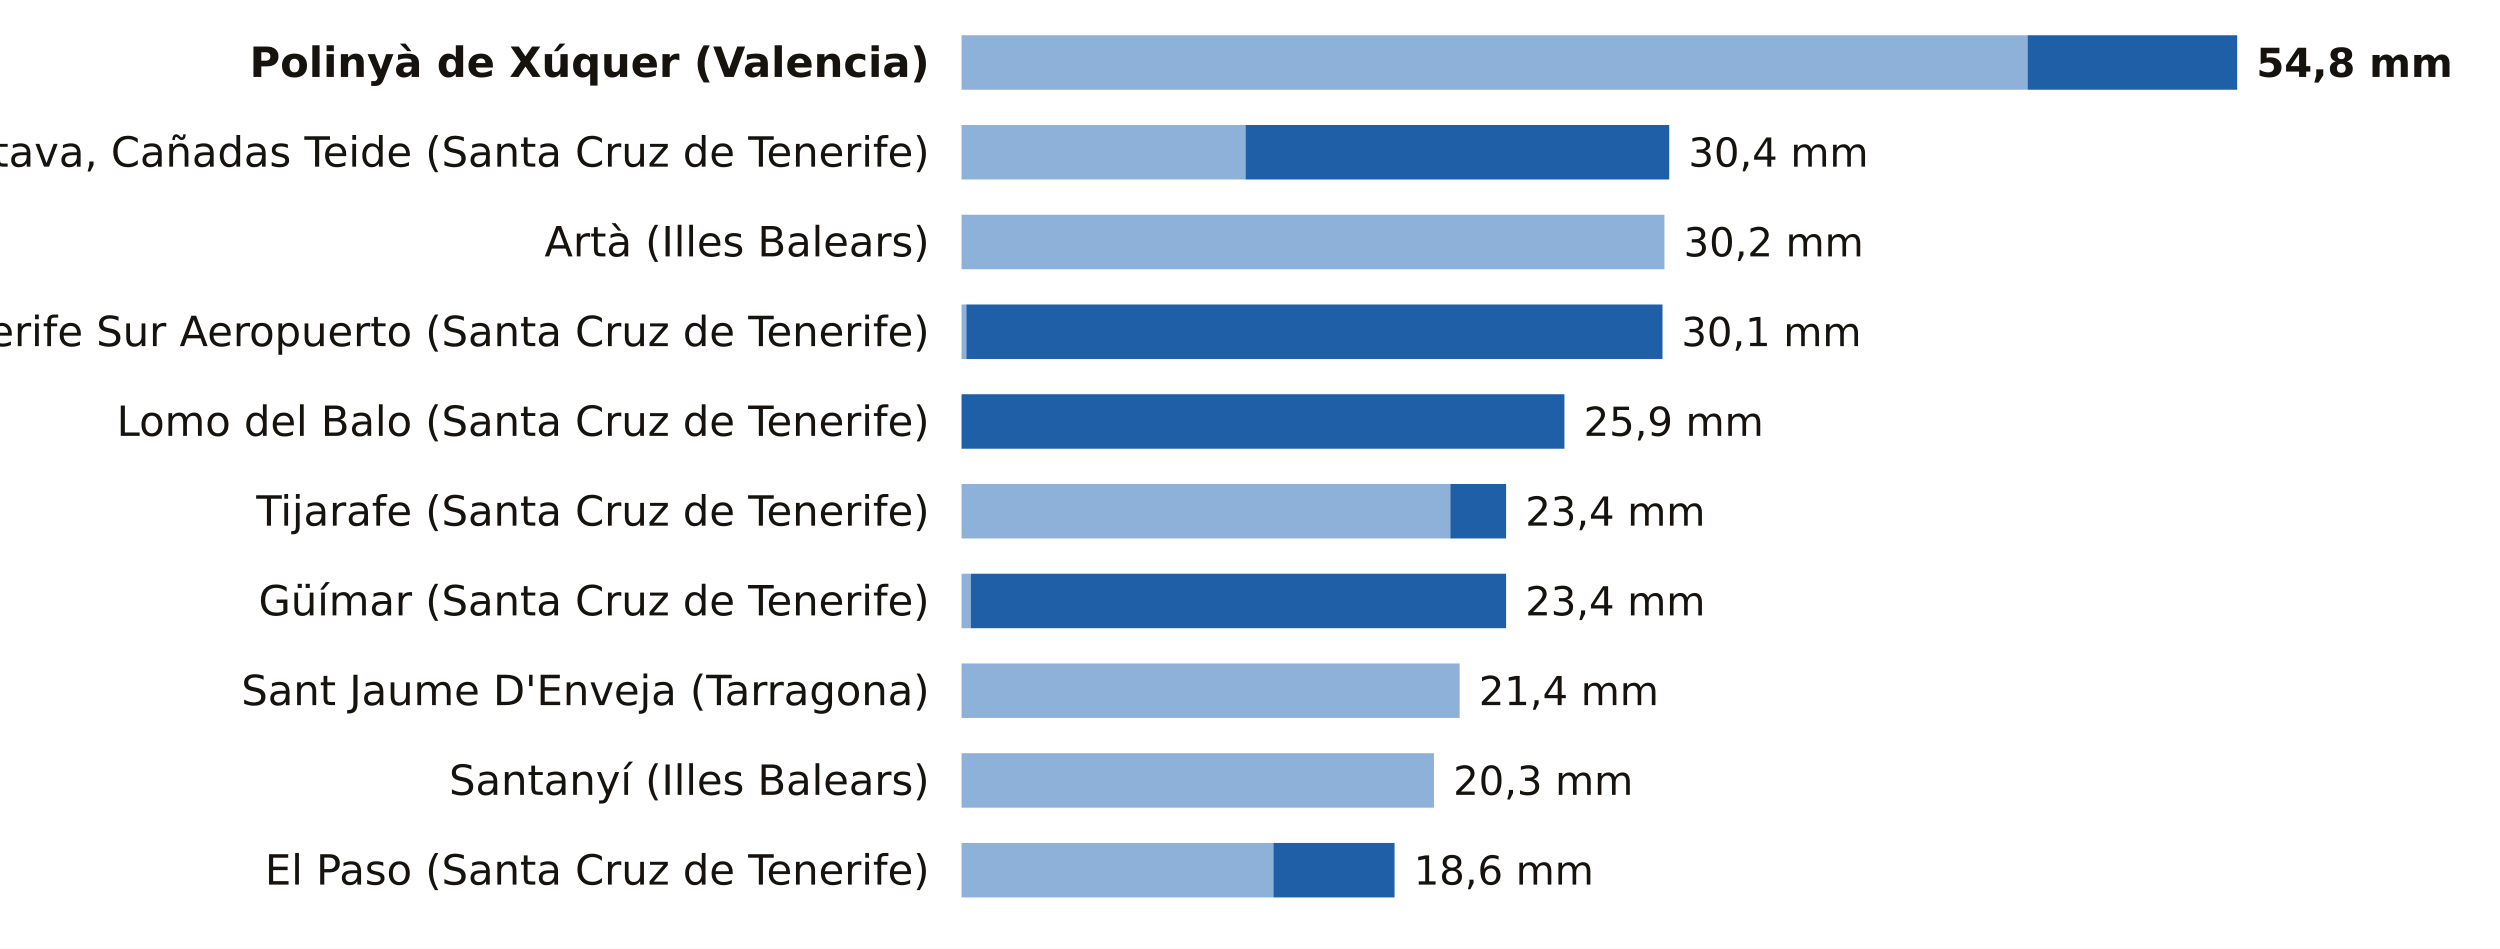
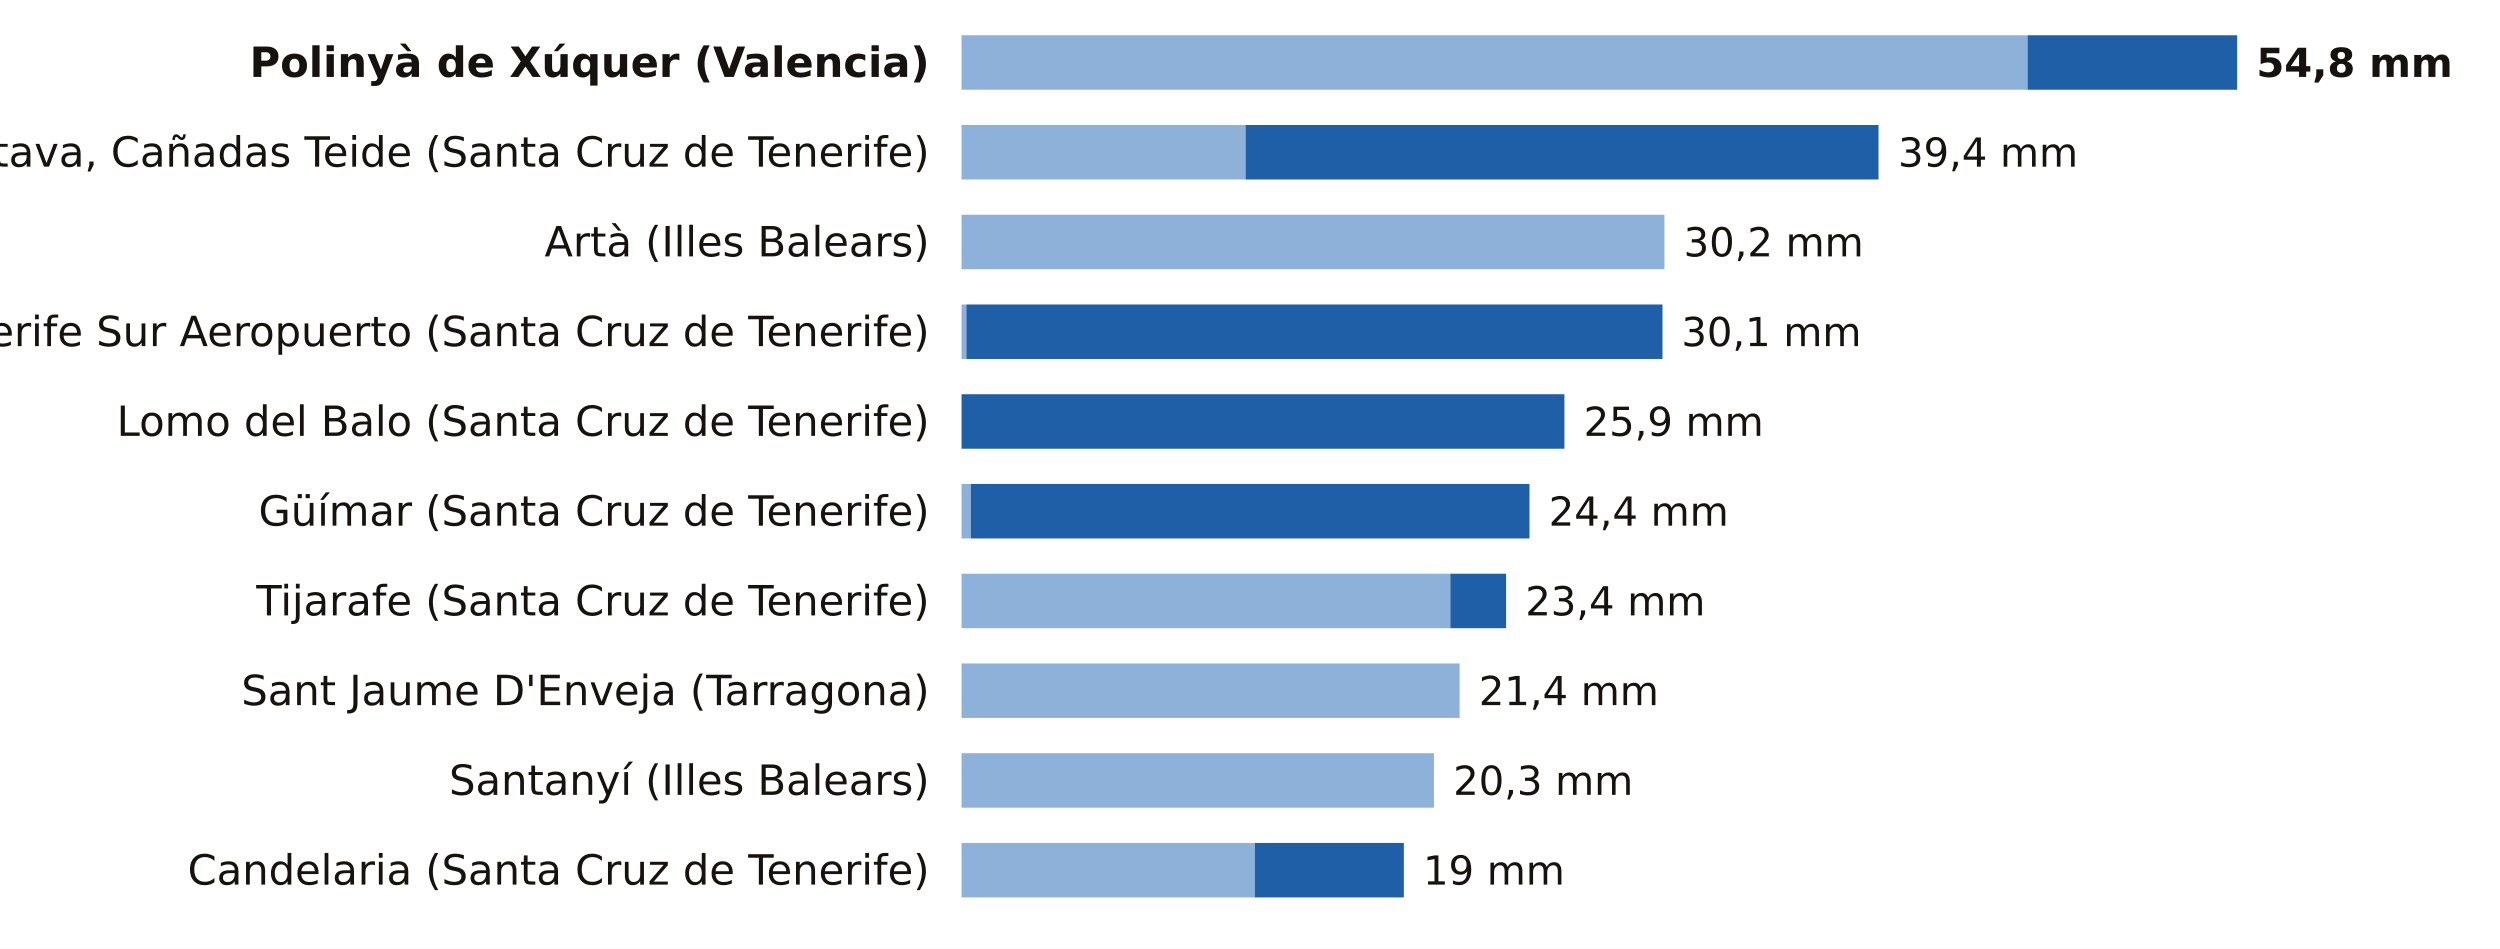
<svg xmlns="http://www.w3.org/2000/svg" viewBox="0 0 780 296" width="780" height="296" role="img" aria-label="La lluvia de los últimos 7 días, estación a estación">
  <rect width="780" height="296" fill="#FFFFFF" />
  <text x="290.0" y="24.0" font-size="13" fill="#16130F" text-anchor="end" font-weight="600" font-family="Public Sans, DejaVu Sans, Arial, sans-serif">Polinyà de Xúquer (Valencia)</text>
  <rect x="300" y="11" width="332.6" height="17" fill="#8EB1DA" />
  <rect x="632.6" y="11" width="65.4" height="17" fill="#1F5FA8" />
  <text x="704.0" y="24.0" font-size="12.5" fill="#16130F" text-anchor="start" font-weight="700" font-family="Public Sans, DejaVu Sans, Arial, sans-serif">54,8 mm</text>
  <text x="290.0" y="52.0" font-size="13" fill="#16130F" text-anchor="end" font-weight="400" font-family="Public Sans, DejaVu Sans, Arial, sans-serif">La Orotava, Cañadas Teide (Santa Cruz de Tenerife)</text>
  <rect x="300" y="39" width="88.6" height="17" fill="#8EB1DA" />
-   <rect x="388.6" y="39" width="132.2" height="17" fill="#1F5FA8" />
-   <text x="526.8" y="52.0" font-size="12.5" fill="#16130F" text-anchor="start" font-weight="500" font-family="Public Sans, DejaVu Sans, Arial, sans-serif">30,4 mm</text>
+   <rect x="388.6" y="39" width="197.5" height="17" fill="#1F5FA8" />
+   <text x="592.2" y="52.0" font-size="12.5" fill="#16130F" text-anchor="start" font-weight="500" font-family="Public Sans, DejaVu Sans, Arial, sans-serif">39,4 mm</text>
  <text x="290.0" y="80.0" font-size="13" fill="#16130F" text-anchor="end" font-weight="400" font-family="Public Sans, DejaVu Sans, Arial, sans-serif">Artà (Illes Balears)</text>
  <rect x="300" y="67" width="219.3" height="17" fill="#8EB1DA" />
  <text x="525.3" y="80.0" font-size="12.5" fill="#16130F" text-anchor="start" font-weight="500" font-family="Public Sans, DejaVu Sans, Arial, sans-serif">30,2 mm</text>
  <text x="290.0" y="108.0" font-size="13" fill="#16130F" text-anchor="end" font-weight="400" font-family="Public Sans, DejaVu Sans, Arial, sans-serif">Tenerife Sur Aeropuerto (Santa Cruz de Tenerife)</text>
  <rect x="300" y="95" width="1.5" height="17" fill="#8EB1DA" />
  <rect x="301.5" y="95" width="217.2" height="17" fill="#1F5FA8" />
  <text x="524.6" y="108.0" font-size="12.5" fill="#16130F" text-anchor="start" font-weight="500" font-family="Public Sans, DejaVu Sans, Arial, sans-serif">30,1 mm</text>
  <text x="290.0" y="136.0" font-size="13" fill="#16130F" text-anchor="end" font-weight="400" font-family="Public Sans, DejaVu Sans, Arial, sans-serif">Lomo del Balo (Santa Cruz de Tenerife)</text>
  <rect x="300.0" y="123" width="188.1" height="17" fill="#1F5FA8" />
  <text x="494.1" y="136.0" font-size="12.5" fill="#16130F" text-anchor="start" font-weight="500" font-family="Public Sans, DejaVu Sans, Arial, sans-serif">25,9 mm</text>
-   <text x="290.0" y="164.0" font-size="13" fill="#16130F" text-anchor="end" font-weight="400" font-family="Public Sans, DejaVu Sans, Arial, sans-serif">Tijarafe (Santa Cruz de Tenerife)</text>
-   <rect x="300" y="151" width="152.5" height="17" fill="#8EB1DA" />
-   <rect x="452.5" y="151" width="17.4" height="17" fill="#1F5FA8" />
-   <text x="475.9" y="164.0" font-size="12.5" fill="#16130F" text-anchor="start" font-weight="500" font-family="Public Sans, DejaVu Sans, Arial, sans-serif">23,4 mm</text>
-   <text x="290.0" y="192.0" font-size="13" fill="#16130F" text-anchor="end" font-weight="400" font-family="Public Sans, DejaVu Sans, Arial, sans-serif">Güímar (Santa Cruz de Tenerife)</text>
-   <rect x="300" y="179" width="2.9" height="17" fill="#8EB1DA" />
-   <rect x="302.9" y="179" width="167.0" height="17" fill="#1F5FA8" />
+   <text x="290.0" y="164.0" font-size="13" fill="#16130F" text-anchor="end" font-weight="400" font-family="Public Sans, DejaVu Sans, Arial, sans-serif">Güímar (Santa Cruz de Tenerife)</text>
+   <rect x="300" y="151" width="2.9" height="17" fill="#8EB1DA" />
+   <rect x="302.9" y="151" width="174.3" height="17" fill="#1F5FA8" />
+   <text x="483.2" y="164.0" font-size="12.5" fill="#16130F" text-anchor="start" font-weight="500" font-family="Public Sans, DejaVu Sans, Arial, sans-serif">24,4 mm</text>
+   <text x="290.0" y="192.0" font-size="13" fill="#16130F" text-anchor="end" font-weight="400" font-family="Public Sans, DejaVu Sans, Arial, sans-serif">Tijarafe (Santa Cruz de Tenerife)</text>
+   <rect x="300" y="179" width="152.5" height="17" fill="#8EB1DA" />
+   <rect x="452.5" y="179" width="17.4" height="17" fill="#1F5FA8" />
  <text x="475.9" y="192.0" font-size="12.5" fill="#16130F" text-anchor="start" font-weight="500" font-family="Public Sans, DejaVu Sans, Arial, sans-serif">23,4 mm</text>
  <text x="290.0" y="220.0" font-size="13" fill="#16130F" text-anchor="end" font-weight="400" font-family="Public Sans, DejaVu Sans, Arial, sans-serif">Sant Jaume D'Enveja (Tarragona)</text>
  <rect x="300" y="207" width="155.4" height="17" fill="#8EB1DA" />
  <text x="461.4" y="220.0" font-size="12.5" fill="#16130F" text-anchor="start" font-weight="500" font-family="Public Sans, DejaVu Sans, Arial, sans-serif">21,4 mm</text>
  <text x="290.0" y="248.0" font-size="13" fill="#16130F" text-anchor="end" font-weight="400" font-family="Public Sans, DejaVu Sans, Arial, sans-serif">Santanyí (Illes Balears)</text>
  <rect x="300" y="235" width="147.4" height="17" fill="#8EB1DA" />
  <text x="453.4" y="248.0" font-size="12.5" fill="#16130F" text-anchor="start" font-weight="500" font-family="Public Sans, DejaVu Sans, Arial, sans-serif">20,3 mm</text>
-   <text x="290.0" y="276.0" font-size="13" fill="#16130F" text-anchor="end" font-weight="400" font-family="Public Sans, DejaVu Sans, Arial, sans-serif">El Paso (Santa Cruz de Tenerife)</text>
-   <rect x="300" y="263" width="97.3" height="17" fill="#8EB1DA" />
-   <rect x="397.3" y="263" width="37.8" height="17" fill="#1F5FA8" />
-   <text x="441.1" y="276.0" font-size="12.5" fill="#16130F" text-anchor="start" font-weight="500" font-family="Public Sans, DejaVu Sans, Arial, sans-serif">18,6 mm</text>
+   <text x="290.0" y="276.0" font-size="13" fill="#16130F" text-anchor="end" font-weight="400" font-family="Public Sans, DejaVu Sans, Arial, sans-serif">Candelaria (Santa Cruz de Tenerife)</text>
+   <rect x="300" y="263" width="91.5" height="17" fill="#8EB1DA" />
+   <rect x="391.5" y="263" width="46.5" height="17" fill="#1F5FA8" />
+   <text x="444.0" y="276.0" font-size="12.5" fill="#16130F" text-anchor="start" font-weight="500" font-family="Public Sans, DejaVu Sans, Arial, sans-serif">19 mm</text>
</svg>
